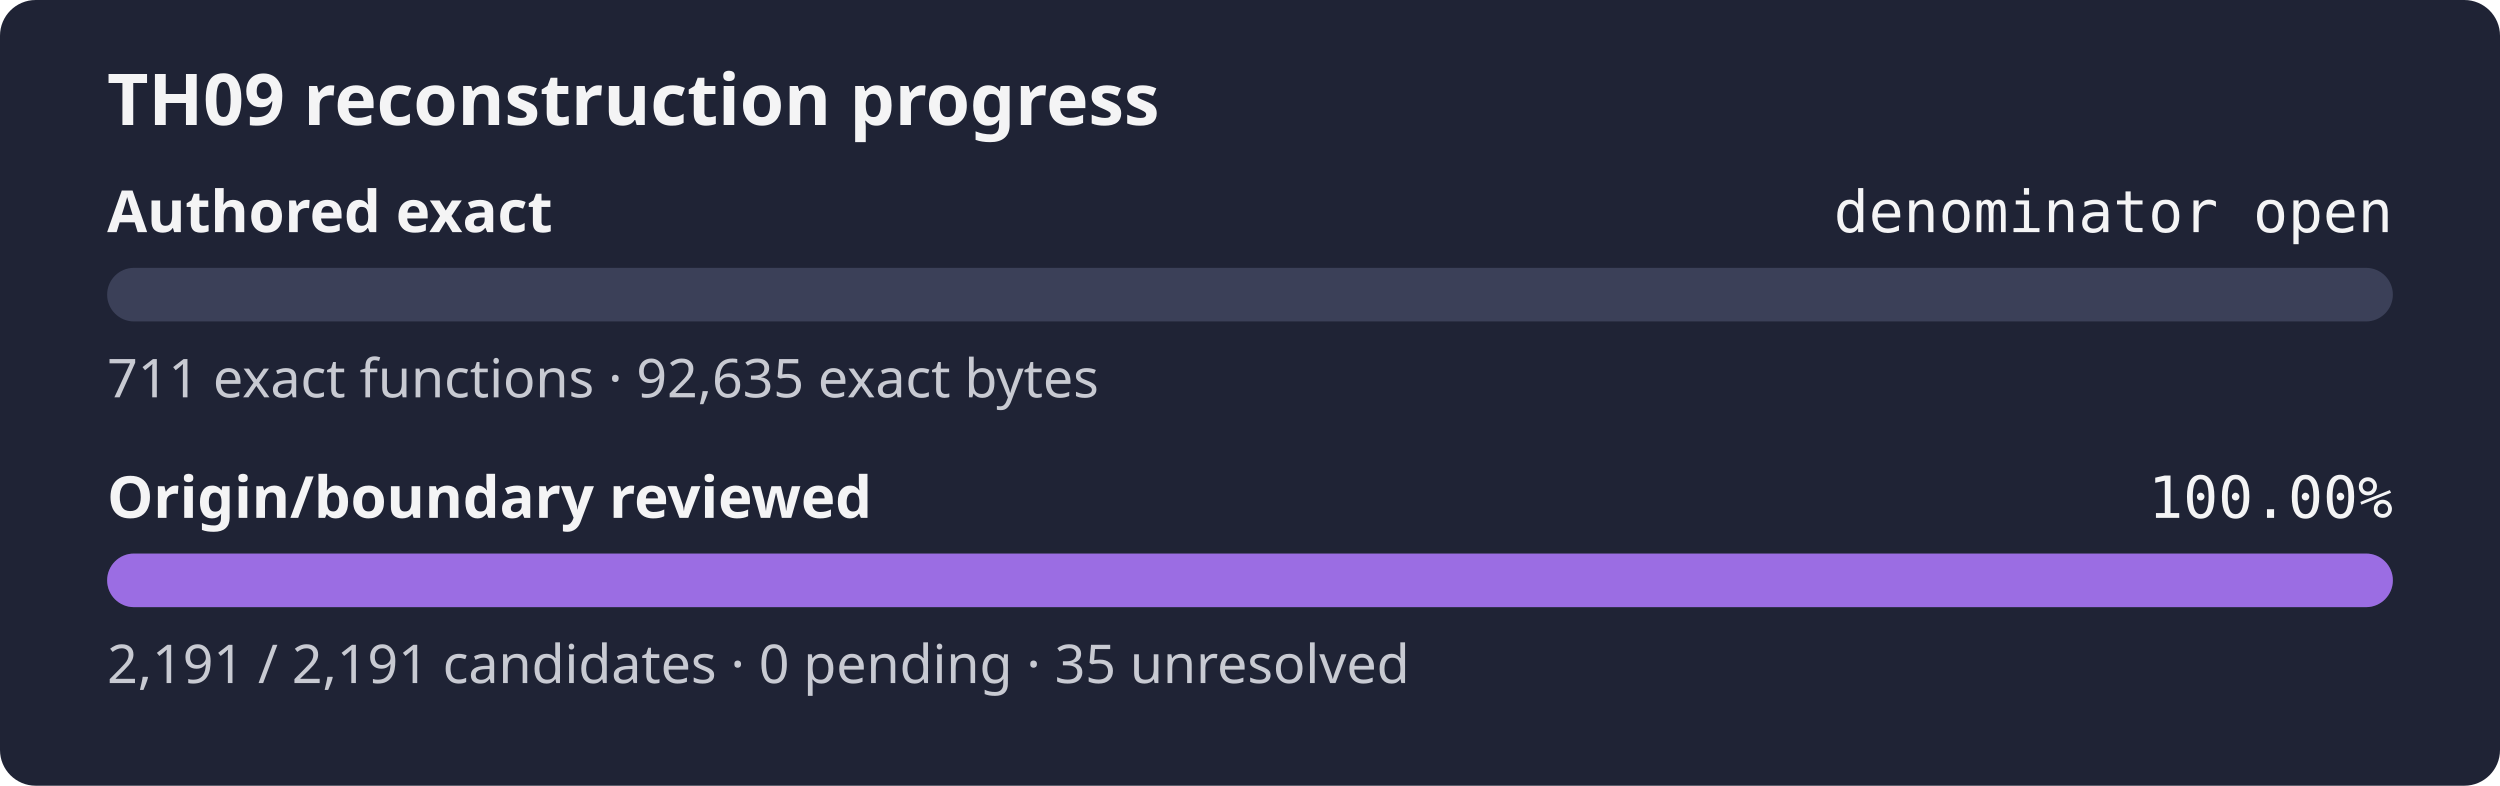
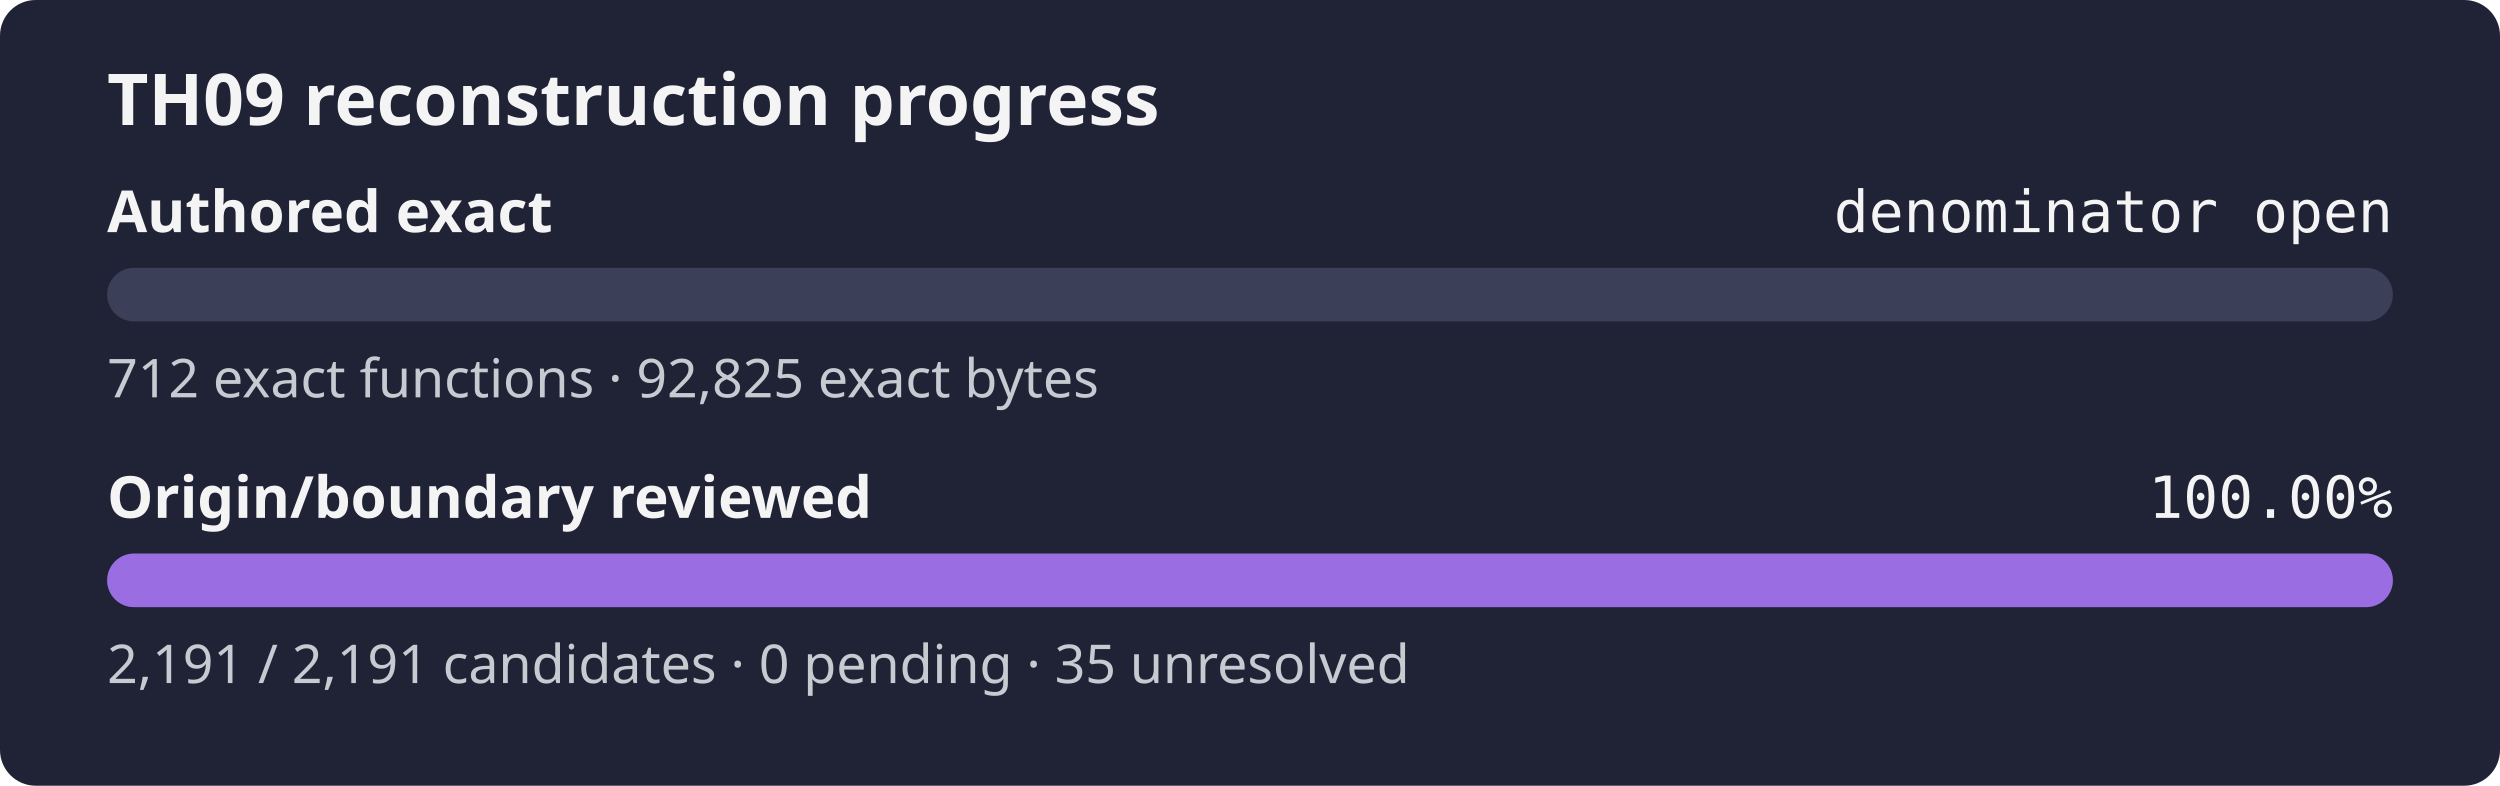
<svg xmlns="http://www.w3.org/2000/svg" width="560" height="176" role="img" aria-label="TH09 reconstruction progress: authored exact denominator open, origin review 100.00%">
  <rect width="560" height="176" rx="8" fill="#1f2335" />
  <text x="24" y="28" fill="#f4f4f5" font-family="sans-serif" font-size="16" font-weight="600">TH09 reconstruction progress</text>
  <text x="24" y="52" fill="#f4f4f5" font-family="sans-serif" font-size="13" font-weight="600">Authored exact</text>
  <text x="536" y="52" fill="#f4f4f5" text-anchor="end" font-family="monospace" font-size="13">denominator open</text>
  <rect x="24" y="60" width="512" height="12" rx="6" fill="#3b4058" />
  <rect x="24" y="60" width="0.00" height="12" rx="6" fill="#9b6de3" />
-   <text x="24" y="89" fill="#c8cad2" font-family="sans-serif" font-size="12">711 exact functions · 92,635 exact bytes</text>
+   <text x="24" y="89" fill="#c8cad2" font-family="sans-serif" font-size="12">712 exact functions · 92,825 exact bytes</text>
  <text x="24" y="116" fill="#f4f4f5" font-family="sans-serif" font-size="13" font-weight="600">Origin/boundary reviewed</text>
  <text x="536" y="116" fill="#f4f4f5" text-anchor="end" font-family="monospace" font-size="13">100.00%</text>
  <rect x="24" y="124" width="512" height="12" rx="6" fill="#3b4058" />
  <rect x="24" y="124" width="512.00" height="12" rx="6" fill="#9b6de3" />
  <text x="24" y="153" fill="#c8cad2" font-family="sans-serif" font-size="12">2,191 / 2,191 candidates · 0 pending · 35 unresolved</text>
</svg>
